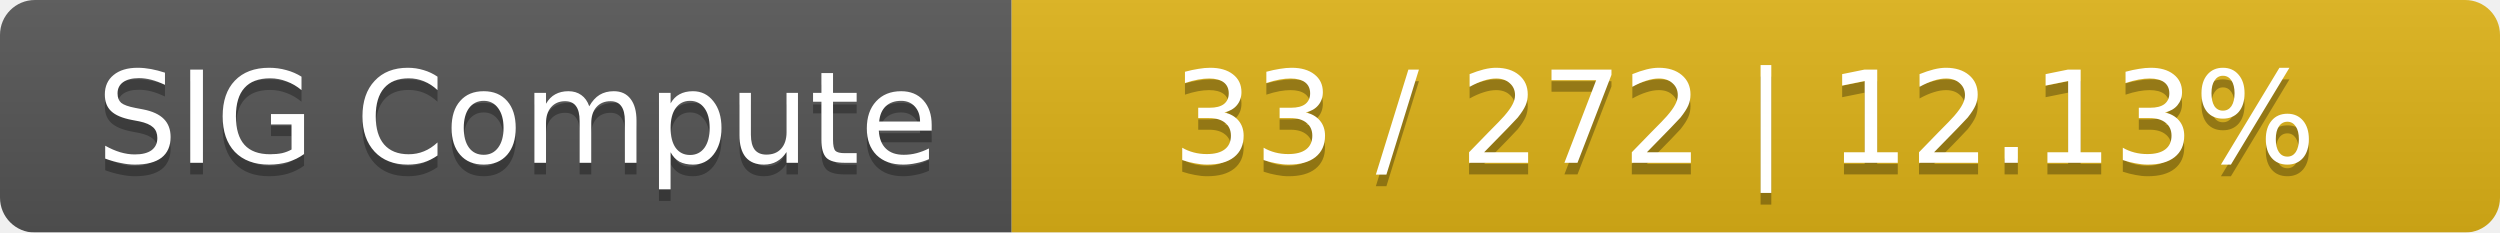
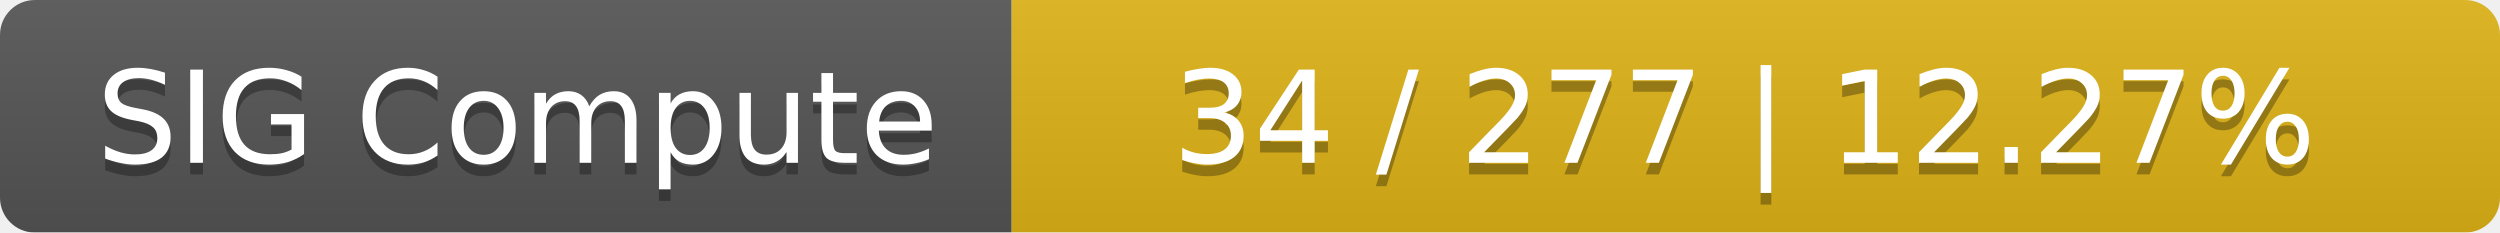
<svg xmlns="http://www.w3.org/2000/svg" width="215" height="20">
  <linearGradient id="smooth" x2="0" y2="100%">
    <stop offset="0" stop-color="#bbb" stop-opacity=".1" />
    <stop offset="1" stop-opacity=".1" />
  </linearGradient>
  <mask id="round">
    <rect width="215" height="20" rx="3" fill="#fff" />
  </mask>
  <g mask="url(#round)">
    <rect width="87" height="20" fill="#555" />
    <rect x="87" width="128" height="20" fill="#dfb317" />
    <rect width="215" height="20" fill="url(#smooth)" />
  </g>
  <g fill="#fff" text-anchor="middle" font-family="DejaVu Sans,Verdana,Geneva,sans-serif" font-size="11">
    <text x="44.5" y="15" fill="#010101" fill-opacity=".3">SIG Compute</text>
    <text x="44.5" y="14">SIG Compute</text>
-     <text x="150" y="15" fill="#010101" fill-opacity=".3">33 / 272    |    12.13%</text>
-     <text x="150" y="14">33 / 272    |    12.13%</text>
+     <text x="150" y="15" fill="#010101" fill-opacity=".3">34 / 277    |    12.27%</text>
+     <text x="150" y="14">34 / 277    |    12.27%</text>
  </g>
</svg>
